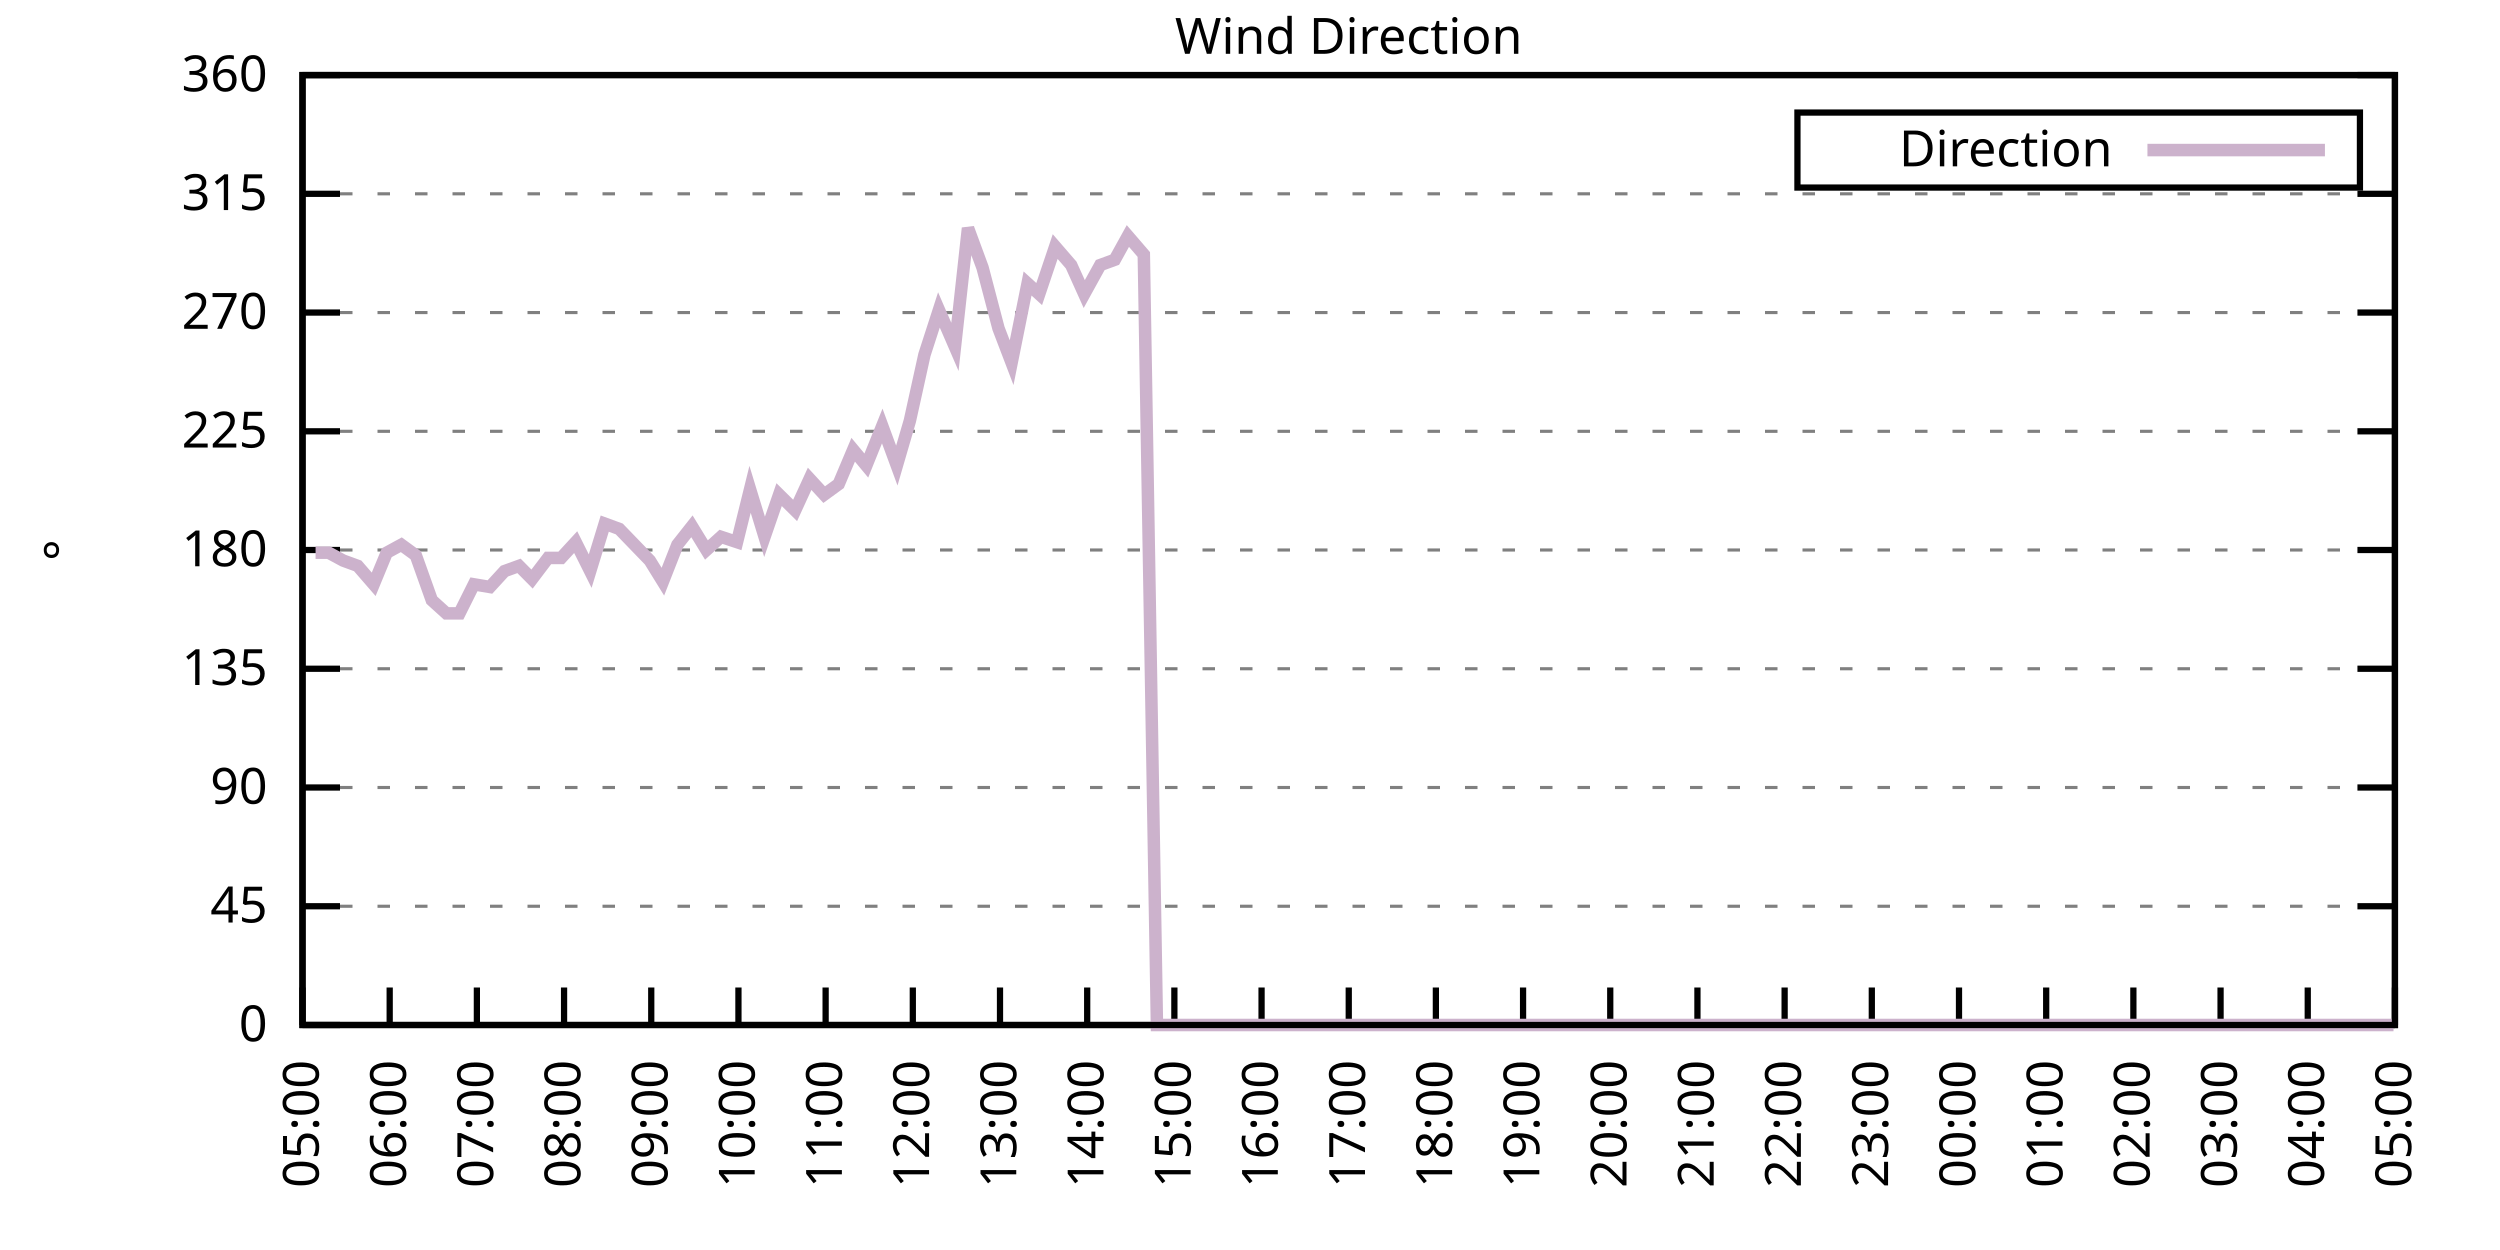
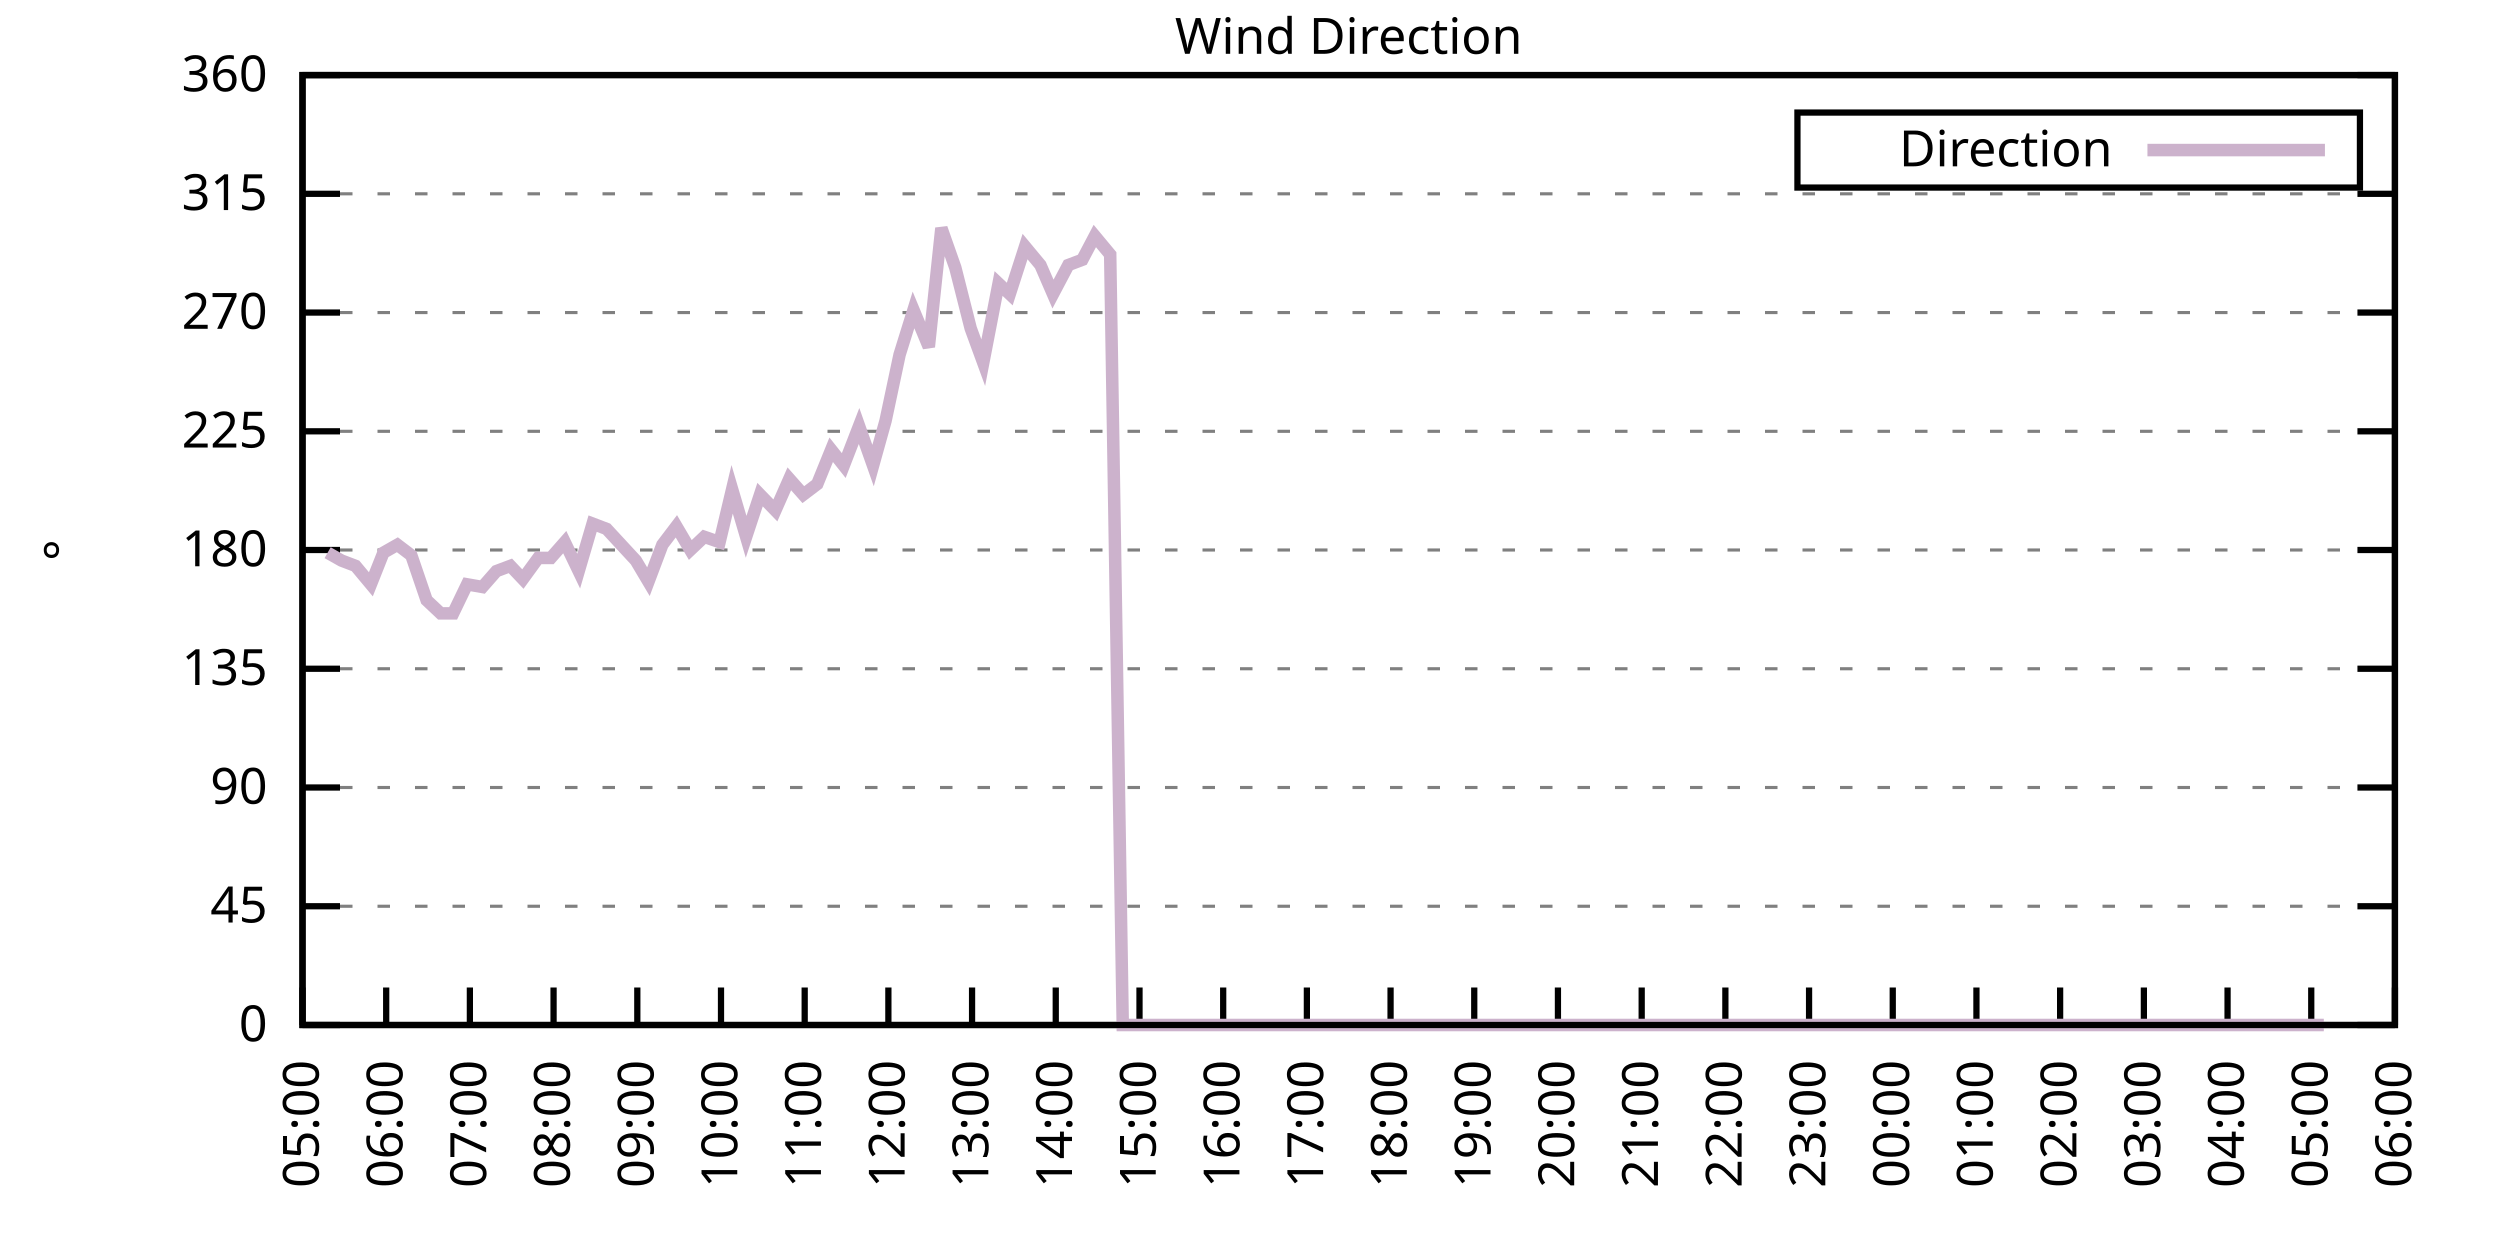
<svg xmlns="http://www.w3.org/2000/svg" xmlns:xlink="http://www.w3.org/1999/xlink" width="400" height="200" viewBox="0 0 400 200">
  <g id="gnuplot_canvas">
    <rect x="0" y="0" width="400" height="200" fill="none" />
    <defs>
      <circle id="gpDot" r="0.5" stroke-width="0.5" stroke="currentColor" />
      <path id="gpPt0" stroke-width="0.333" stroke="currentColor" d="M-1,0 h2 M0,-1 v2" />
      <path id="gpPt1" stroke-width="0.333" stroke="currentColor" d="M-1,-1 L1,1 M1,-1 L-1,1" />
      <path id="gpPt2" stroke-width="0.333" stroke="currentColor" d="M-1,0 L1,0 M0,-1 L0,1 M-1,-1 L1,1 M-1,1 L1,-1" />
      <rect id="gpPt3" stroke-width="0.333" stroke="currentColor" x="-1" y="-1" width="2" height="2" />
      <rect id="gpPt4" stroke-width="0.333" stroke="currentColor" fill="currentColor" x="-1" y="-1" width="2" height="2" />
      <circle id="gpPt5" stroke-width="0.333" stroke="currentColor" cx="0" cy="0" r="1" />
      <use xlink:href="#gpPt5" id="gpPt6" fill="currentColor" stroke="none" />
      <path id="gpPt7" stroke-width="0.333" stroke="currentColor" d="M0,-1.33 L-1.33,0.67 L1.33,0.67 z" />
      <use xlink:href="#gpPt7" id="gpPt8" fill="currentColor" stroke="none" />
      <use xlink:href="#gpPt7" id="gpPt9" stroke="currentColor" transform="rotate(180)" />
      <use xlink:href="#gpPt9" id="gpPt10" fill="currentColor" stroke="none" />
      <use xlink:href="#gpPt3" id="gpPt11" stroke="currentColor" transform="rotate(45)" />
      <use xlink:href="#gpPt11" id="gpPt12" fill="currentColor" stroke="none" />
      <path id="gpPt13" stroke-width="0.333" stroke="currentColor" d="M0,1.330 L1.265,0.411 L0.782,-1.067 L-0.782,-1.076 L-1.265,0.411 z" />
      <use xlink:href="#gpPt13" id="gpPt14" fill="currentColor" stroke="none" />
      <filter id="textbox" filterUnits="objectBoundingBox" x="0" y="0" height="1" width="1">
        <feFlood flood-color="white" flood-opacity="1" result="bgnd" />
        <feComposite in="SourceGraphic" in2="bgnd" operator="atop" />
      </filter>
      <filter id="greybox" filterUnits="objectBoundingBox" x="0" y="0" height="1" width="1">
        <feFlood flood-color="lightgrey" flood-opacity="1" result="grey" />
        <feComposite in="SourceGraphic" in2="grey" operator="atop" />
      </filter>
    </defs>
    <g fill="none" color="white" stroke="currentColor" stroke-width="1.00" stroke-linecap="butt" stroke-linejoin="miter">
</g>
    <g fill="none" color="black" stroke="currentColor" stroke-width="1.00" stroke-linecap="butt" stroke-linejoin="miter">
      <g stroke="none" shape-rendering="crispEdges">
        <polygon fill="rgb(255, 255, 255)" points="48.40,164.00 383.18,164.00 383.18,12.02 48.40,12.02 " />
      </g>
    </g>
    <g fill="none" color="black" stroke="currentColor" stroke-width="1.00" stroke-linecap="butt" stroke-linejoin="miter">
</g>
    <g fill="none" color="black" stroke="black" stroke-width="0.50" stroke-linecap="butt" stroke-linejoin="miter">
</g>
    <g fill="none" color="gray" stroke="currentColor" stroke-width="0.50" stroke-linecap="butt" stroke-linejoin="miter">
      <path stroke="gray" stroke-dasharray="2,4" class="gridline" d="M48.40,164.00 L383.19,164.00  " />
    </g>
    <g fill="none" color="gray" stroke="gray" stroke-width="1.00" stroke-linecap="butt" stroke-linejoin="miter">
</g>
    <g fill="none" color="black" stroke="currentColor" stroke-width="1.00" stroke-linecap="butt" stroke-linejoin="miter">
      <path stroke="black" d="M48.40,164.00 L54.40,164.00 M383.19,164.00 L377.19,164.00  " />
      <g transform="translate(42.80,166.60)" stroke="none" fill="black" font-family="Sans" font-size="8.00" text-anchor="end">
        <text>
          <tspan font-family="Sans"> 0</tspan>
        </text>
      </g>
    </g>
    <g fill="none" color="black" stroke="currentColor" stroke-width="1.00" stroke-linecap="butt" stroke-linejoin="miter">
</g>
    <g fill="none" color="black" stroke="black" stroke-width="0.50" stroke-linecap="butt" stroke-linejoin="miter">
</g>
    <g fill="none" color="gray" stroke="currentColor" stroke-width="0.50" stroke-linecap="butt" stroke-linejoin="miter">
      <path stroke="gray" stroke-dasharray="2,4" class="gridline" d="M48.40,145.00 L383.19,145.00  " />
    </g>
    <g fill="none" color="gray" stroke="gray" stroke-width="1.00" stroke-linecap="butt" stroke-linejoin="miter">
</g>
    <g fill="none" color="black" stroke="currentColor" stroke-width="1.00" stroke-linecap="butt" stroke-linejoin="miter">
      <path stroke="black" d="M48.40,145.00 L54.40,145.00 M383.19,145.00 L377.19,145.00  " />
      <g transform="translate(42.80,147.60)" stroke="none" fill="black" font-family="Sans" font-size="8.00" text-anchor="end">
        <text>
          <tspan font-family="Sans"> 45</tspan>
        </text>
      </g>
    </g>
    <g fill="none" color="black" stroke="currentColor" stroke-width="1.00" stroke-linecap="butt" stroke-linejoin="miter">
</g>
    <g fill="none" color="black" stroke="black" stroke-width="0.50" stroke-linecap="butt" stroke-linejoin="miter">
</g>
    <g fill="none" color="gray" stroke="currentColor" stroke-width="0.50" stroke-linecap="butt" stroke-linejoin="miter">
      <path stroke="gray" stroke-dasharray="2,4" class="gridline" d="M48.40,126.00 L383.19,126.00  " />
    </g>
    <g fill="none" color="gray" stroke="gray" stroke-width="1.00" stroke-linecap="butt" stroke-linejoin="miter">
</g>
    <g fill="none" color="black" stroke="currentColor" stroke-width="1.00" stroke-linecap="butt" stroke-linejoin="miter">
      <path stroke="black" d="M48.40,126.00 L54.40,126.00 M383.19,126.00 L377.19,126.00  " />
      <g transform="translate(42.80,128.60)" stroke="none" fill="black" font-family="Sans" font-size="8.00" text-anchor="end">
        <text>
          <tspan font-family="Sans"> 90</tspan>
        </text>
      </g>
    </g>
    <g fill="none" color="black" stroke="currentColor" stroke-width="1.00" stroke-linecap="butt" stroke-linejoin="miter">
</g>
    <g fill="none" color="black" stroke="black" stroke-width="0.50" stroke-linecap="butt" stroke-linejoin="miter">
</g>
    <g fill="none" color="gray" stroke="currentColor" stroke-width="0.50" stroke-linecap="butt" stroke-linejoin="miter">
      <path stroke="gray" stroke-dasharray="2,4" class="gridline" d="M48.40,107.00 L383.19,107.00  " />
    </g>
    <g fill="none" color="gray" stroke="gray" stroke-width="1.00" stroke-linecap="butt" stroke-linejoin="miter">
</g>
    <g fill="none" color="black" stroke="currentColor" stroke-width="1.00" stroke-linecap="butt" stroke-linejoin="miter">
      <path stroke="black" d="M48.40,107.00 L54.40,107.00 M383.19,107.00 L377.19,107.00  " />
      <g transform="translate(42.80,109.60)" stroke="none" fill="black" font-family="Sans" font-size="8.00" text-anchor="end">
        <text>
          <tspan font-family="Sans"> 135</tspan>
        </text>
      </g>
    </g>
    <g fill="none" color="black" stroke="currentColor" stroke-width="1.00" stroke-linecap="butt" stroke-linejoin="miter">
</g>
    <g fill="none" color="black" stroke="black" stroke-width="0.50" stroke-linecap="butt" stroke-linejoin="miter">
</g>
    <g fill="none" color="gray" stroke="currentColor" stroke-width="0.50" stroke-linecap="butt" stroke-linejoin="miter">
      <path stroke="gray" stroke-dasharray="2,4" class="gridline" d="M48.40,88.00 L383.19,88.00  " />
    </g>
    <g fill="none" color="gray" stroke="gray" stroke-width="1.00" stroke-linecap="butt" stroke-linejoin="miter">
</g>
    <g fill="none" color="black" stroke="currentColor" stroke-width="1.00" stroke-linecap="butt" stroke-linejoin="miter">
      <path stroke="black" d="M48.40,88.00 L54.40,88.00 M383.19,88.00 L377.19,88.00  " />
      <g transform="translate(42.80,90.60)" stroke="none" fill="black" font-family="Sans" font-size="8.00" text-anchor="end">
        <text>
          <tspan font-family="Sans"> 180</tspan>
        </text>
      </g>
    </g>
    <g fill="none" color="black" stroke="currentColor" stroke-width="1.00" stroke-linecap="butt" stroke-linejoin="miter">
</g>
    <g fill="none" color="black" stroke="black" stroke-width="0.50" stroke-linecap="butt" stroke-linejoin="miter">
</g>
    <g fill="none" color="gray" stroke="currentColor" stroke-width="0.50" stroke-linecap="butt" stroke-linejoin="miter">
      <path stroke="gray" stroke-dasharray="2,4" class="gridline" d="M48.40,69.01 L383.19,69.01  " />
    </g>
    <g fill="none" color="gray" stroke="gray" stroke-width="1.00" stroke-linecap="butt" stroke-linejoin="miter">
</g>
    <g fill="none" color="black" stroke="currentColor" stroke-width="1.00" stroke-linecap="butt" stroke-linejoin="miter">
      <path stroke="black" d="M48.40,69.01 L54.40,69.01 M383.19,69.01 L377.19,69.01  " />
      <g transform="translate(42.80,71.61)" stroke="none" fill="black" font-family="Sans" font-size="8.00" text-anchor="end">
        <text>
          <tspan font-family="Sans"> 225</tspan>
        </text>
      </g>
    </g>
    <g fill="none" color="black" stroke="currentColor" stroke-width="1.00" stroke-linecap="butt" stroke-linejoin="miter">
</g>
    <g fill="none" color="black" stroke="black" stroke-width="0.50" stroke-linecap="butt" stroke-linejoin="miter">
</g>
    <g fill="none" color="gray" stroke="currentColor" stroke-width="0.50" stroke-linecap="butt" stroke-linejoin="miter">
      <path stroke="gray" stroke-dasharray="2,4" class="gridline" d="M48.40,50.01 L383.19,50.01  " />
    </g>
    <g fill="none" color="gray" stroke="gray" stroke-width="1.00" stroke-linecap="butt" stroke-linejoin="miter">
</g>
    <g fill="none" color="black" stroke="currentColor" stroke-width="1.00" stroke-linecap="butt" stroke-linejoin="miter">
      <path stroke="black" d="M48.40,50.01 L54.40,50.01 M383.19,50.01 L377.19,50.01  " />
      <g transform="translate(42.80,52.61)" stroke="none" fill="black" font-family="Sans" font-size="8.00" text-anchor="end">
        <text>
          <tspan font-family="Sans"> 270</tspan>
        </text>
      </g>
    </g>
    <g fill="none" color="black" stroke="currentColor" stroke-width="1.00" stroke-linecap="butt" stroke-linejoin="miter">
</g>
    <g fill="none" color="black" stroke="black" stroke-width="0.50" stroke-linecap="butt" stroke-linejoin="miter">
</g>
    <g fill="none" color="gray" stroke="currentColor" stroke-width="0.50" stroke-linecap="butt" stroke-linejoin="miter">
      <path stroke="gray" stroke-dasharray="2,4" class="gridline" d="M48.40,31.01 L383.19,31.01  " />
    </g>
    <g fill="none" color="gray" stroke="gray" stroke-width="1.00" stroke-linecap="butt" stroke-linejoin="miter">
</g>
    <g fill="none" color="black" stroke="currentColor" stroke-width="1.00" stroke-linecap="butt" stroke-linejoin="miter">
      <path stroke="black" d="M48.40,31.01 L54.40,31.01 M383.19,31.01 L377.19,31.01  " />
      <g transform="translate(42.80,33.61)" stroke="none" fill="black" font-family="Sans" font-size="8.00" text-anchor="end">
        <text>
          <tspan font-family="Sans"> 315</tspan>
        </text>
      </g>
    </g>
    <g fill="none" color="black" stroke="currentColor" stroke-width="1.00" stroke-linecap="butt" stroke-linejoin="miter">
</g>
    <g fill="none" color="black" stroke="black" stroke-width="0.50" stroke-linecap="butt" stroke-linejoin="miter">
</g>
    <g fill="none" color="gray" stroke="currentColor" stroke-width="0.50" stroke-linecap="butt" stroke-linejoin="miter">
      <path stroke="gray" stroke-dasharray="2,4" class="gridline" d="M48.40,12.01 L383.19,12.01  " />
    </g>
    <g fill="none" color="gray" stroke="gray" stroke-width="1.00" stroke-linecap="butt" stroke-linejoin="miter">
</g>
    <g fill="none" color="black" stroke="currentColor" stroke-width="1.00" stroke-linecap="butt" stroke-linejoin="miter">
      <path stroke="black" d="M48.40,12.01 L54.40,12.01 M383.19,12.01 L377.19,12.01  " />
      <g transform="translate(42.80,14.61)" stroke="none" fill="black" font-family="Sans" font-size="8.00" text-anchor="end">
        <text>
          <tspan font-family="Sans"> 360</tspan>
        </text>
      </g>
    </g>
    <g fill="none" color="black" stroke="currentColor" stroke-width="1.00" stroke-linecap="butt" stroke-linejoin="miter">
      <path stroke="black" d="M48.40,164.00 L48.40,158.00  " />
      <g transform="translate(51.00,169.60) rotate(270.00)" stroke="none" fill="black" font-family="Sans" font-size="8.00" text-anchor="end">
        <text>
          <tspan font-family="Sans">05:00</tspan>
        </text>
      </g>
    </g>
    <g fill="none" color="black" stroke="currentColor" stroke-width="1.00" stroke-linecap="butt" stroke-linejoin="miter">
-       <path stroke="black" d="M62.35,164.00 L62.35,158.00  " />
-       <g transform="translate(64.95,169.60) rotate(270.00)" stroke="none" fill="black" font-family="Sans" font-size="8.00" text-anchor="end">
+       <path stroke="black" d="M61.79,164.00 L61.79,158.00  " />
+       <g transform="translate(64.39,169.60) rotate(270.00)" stroke="none" fill="black" font-family="Sans" font-size="8.00" text-anchor="end">
        <text>
          <tspan font-family="Sans">06:00</tspan>
        </text>
      </g>
    </g>
    <g fill="none" color="black" stroke="currentColor" stroke-width="1.00" stroke-linecap="butt" stroke-linejoin="miter">
-       <path stroke="black" d="M76.30,164.00 L76.30,158.00  " />
-       <g transform="translate(78.90,169.60) rotate(270.00)" stroke="none" fill="black" font-family="Sans" font-size="8.00" text-anchor="end">
+       <path stroke="black" d="M75.18,164.00 L75.18,158.00  " />
+       <g transform="translate(77.78,169.60) rotate(270.00)" stroke="none" fill="black" font-family="Sans" font-size="8.00" text-anchor="end">
        <text>
          <tspan font-family="Sans">07:00</tspan>
        </text>
      </g>
    </g>
    <g fill="none" color="black" stroke="currentColor" stroke-width="1.00" stroke-linecap="butt" stroke-linejoin="miter">
-       <path stroke="black" d="M90.25,164.00 L90.25,158.00  " />
-       <g transform="translate(92.85,169.60) rotate(270.00)" stroke="none" fill="black" font-family="Sans" font-size="8.00" text-anchor="end">
+       <path stroke="black" d="M88.57,164.00 L88.57,158.00  " />
+       <g transform="translate(91.17,169.60) rotate(270.00)" stroke="none" fill="black" font-family="Sans" font-size="8.00" text-anchor="end">
        <text>
          <tspan font-family="Sans">08:00</tspan>
        </text>
      </g>
    </g>
    <g fill="none" color="black" stroke="currentColor" stroke-width="1.00" stroke-linecap="butt" stroke-linejoin="miter">
-       <path stroke="black" d="M104.20,164.00 L104.20,158.00  " />
-       <g transform="translate(106.80,169.60) rotate(270.00)" stroke="none" fill="black" font-family="Sans" font-size="8.00" text-anchor="end">
+       <path stroke="black" d="M101.97,164.00 L101.97,158.00  " />
+       <g transform="translate(104.57,169.60) rotate(270.00)" stroke="none" fill="black" font-family="Sans" font-size="8.00" text-anchor="end">
        <text>
          <tspan font-family="Sans">09:00</tspan>
        </text>
      </g>
    </g>
    <g fill="none" color="black" stroke="currentColor" stroke-width="1.00" stroke-linecap="butt" stroke-linejoin="miter">
-       <path stroke="black" d="M118.15,164.00 L118.15,158.00  " />
-       <g transform="translate(120.75,169.60) rotate(270.00)" stroke="none" fill="black" font-family="Sans" font-size="8.00" text-anchor="end">
+       <path stroke="black" d="M115.36,164.00 L115.36,158.00  " />
+       <g transform="translate(117.96,169.60) rotate(270.00)" stroke="none" fill="black" font-family="Sans" font-size="8.00" text-anchor="end">
        <text>
          <tspan font-family="Sans">10:00</tspan>
        </text>
      </g>
    </g>
    <g fill="none" color="black" stroke="currentColor" stroke-width="1.00" stroke-linecap="butt" stroke-linejoin="miter">
-       <path stroke="black" d="M132.10,164.00 L132.10,158.00  " />
-       <g transform="translate(134.70,169.60) rotate(270.00)" stroke="none" fill="black" font-family="Sans" font-size="8.00" text-anchor="end">
+       <path stroke="black" d="M128.75,164.00 L128.75,158.00  " />
+       <g transform="translate(131.35,169.60) rotate(270.00)" stroke="none" fill="black" font-family="Sans" font-size="8.00" text-anchor="end">
        <text>
          <tspan font-family="Sans">11:00</tspan>
        </text>
      </g>
    </g>
    <g fill="none" color="black" stroke="currentColor" stroke-width="1.00" stroke-linecap="butt" stroke-linejoin="miter">
-       <path stroke="black" d="M146.05,164.00 L146.05,158.00  " />
-       <g transform="translate(148.65,169.60) rotate(270.00)" stroke="none" fill="black" font-family="Sans" font-size="8.00" text-anchor="end">
+       <path stroke="black" d="M142.14,164.00 L142.14,158.00  " />
+       <g transform="translate(144.74,169.60) rotate(270.00)" stroke="none" fill="black" font-family="Sans" font-size="8.00" text-anchor="end">
        <text>
          <tspan font-family="Sans">12:00</tspan>
        </text>
      </g>
    </g>
    <g fill="none" color="black" stroke="currentColor" stroke-width="1.00" stroke-linecap="butt" stroke-linejoin="miter">
-       <path stroke="black" d="M160.00,164.00 L160.00,158.00  " />
-       <g transform="translate(162.60,169.60) rotate(270.00)" stroke="none" fill="black" font-family="Sans" font-size="8.00" text-anchor="end">
+       <path stroke="black" d="M155.53,164.00 L155.53,158.00  " />
+       <g transform="translate(158.13,169.60) rotate(270.00)" stroke="none" fill="black" font-family="Sans" font-size="8.00" text-anchor="end">
        <text>
          <tspan font-family="Sans">13:00</tspan>
        </text>
      </g>
    </g>
    <g fill="none" color="black" stroke="currentColor" stroke-width="1.00" stroke-linecap="butt" stroke-linejoin="miter">
-       <path stroke="black" d="M173.95,164.00 L173.95,158.00  " />
-       <g transform="translate(176.55,169.60) rotate(270.00)" stroke="none" fill="black" font-family="Sans" font-size="8.00" text-anchor="end">
+       <path stroke="black" d="M168.92,164.00 L168.92,158.00  " />
+       <g transform="translate(171.52,169.60) rotate(270.00)" stroke="none" fill="black" font-family="Sans" font-size="8.00" text-anchor="end">
        <text>
          <tspan font-family="Sans">14:00</tspan>
        </text>
      </g>
    </g>
    <g fill="none" color="black" stroke="currentColor" stroke-width="1.00" stroke-linecap="butt" stroke-linejoin="miter">
-       <path stroke="black" d="M187.90,164.00 L187.90,158.00  " />
-       <g transform="translate(190.50,169.60) rotate(270.00)" stroke="none" fill="black" font-family="Sans" font-size="8.00" text-anchor="end">
+       <path stroke="black" d="M182.32,164.00 L182.32,158.00  " />
+       <g transform="translate(184.92,169.60) rotate(270.00)" stroke="none" fill="black" font-family="Sans" font-size="8.00" text-anchor="end">
        <text>
          <tspan font-family="Sans">15:00</tspan>
        </text>
      </g>
    </g>
    <g fill="none" color="black" stroke="currentColor" stroke-width="1.00" stroke-linecap="butt" stroke-linejoin="miter">
-       <path stroke="black" d="M201.85,164.00 L201.85,158.00  " />
-       <g transform="translate(204.45,169.60) rotate(270.00)" stroke="none" fill="black" font-family="Sans" font-size="8.00" text-anchor="end">
+       <path stroke="black" d="M195.71,164.00 L195.71,158.00  " />
+       <g transform="translate(198.31,169.60) rotate(270.00)" stroke="none" fill="black" font-family="Sans" font-size="8.00" text-anchor="end">
        <text>
          <tspan font-family="Sans">16:00</tspan>
        </text>
      </g>
    </g>
    <g fill="none" color="black" stroke="currentColor" stroke-width="1.00" stroke-linecap="butt" stroke-linejoin="miter">
-       <path stroke="black" d="M215.80,164.00 L215.80,158.00  " />
-       <g transform="translate(218.40,169.60) rotate(270.00)" stroke="none" fill="black" font-family="Sans" font-size="8.00" text-anchor="end">
+       <path stroke="black" d="M209.10,164.00 L209.10,158.00  " />
+       <g transform="translate(211.70,169.60) rotate(270.00)" stroke="none" fill="black" font-family="Sans" font-size="8.00" text-anchor="end">
        <text>
          <tspan font-family="Sans">17:00</tspan>
        </text>
      </g>
    </g>
    <g fill="none" color="black" stroke="currentColor" stroke-width="1.00" stroke-linecap="butt" stroke-linejoin="miter">
-       <path stroke="black" d="M229.74,164.00 L229.74,158.00  " />
-       <g transform="translate(232.34,169.60) rotate(270.00)" stroke="none" fill="black" font-family="Sans" font-size="8.00" text-anchor="end">
+       <path stroke="black" d="M222.49,164.00 L222.49,158.00  " />
+       <g transform="translate(225.09,169.60) rotate(270.00)" stroke="none" fill="black" font-family="Sans" font-size="8.00" text-anchor="end">
        <text>
          <tspan font-family="Sans">18:00</tspan>
        </text>
      </g>
    </g>
    <g fill="none" color="black" stroke="currentColor" stroke-width="1.00" stroke-linecap="butt" stroke-linejoin="miter">
-       <path stroke="black" d="M243.69,164.00 L243.69,158.00  " />
-       <g transform="translate(246.29,169.60) rotate(270.00)" stroke="none" fill="black" font-family="Sans" font-size="8.00" text-anchor="end">
+       <path stroke="black" d="M235.88,164.00 L235.88,158.00  " />
+       <g transform="translate(238.48,169.60) rotate(270.00)" stroke="none" fill="black" font-family="Sans" font-size="8.00" text-anchor="end">
        <text>
          <tspan font-family="Sans">19:00</tspan>
        </text>
      </g>
    </g>
    <g fill="none" color="black" stroke="currentColor" stroke-width="1.00" stroke-linecap="butt" stroke-linejoin="miter">
-       <path stroke="black" d="M257.64,164.00 L257.64,158.00  " />
-       <g transform="translate(260.24,169.60) rotate(270.00)" stroke="none" fill="black" font-family="Sans" font-size="8.00" text-anchor="end">
+       <path stroke="black" d="M249.27,164.00 L249.27,158.00  " />
+       <g transform="translate(251.87,169.60) rotate(270.00)" stroke="none" fill="black" font-family="Sans" font-size="8.00" text-anchor="end">
        <text>
          <tspan font-family="Sans">20:00</tspan>
        </text>
      </g>
    </g>
    <g fill="none" color="black" stroke="currentColor" stroke-width="1.00" stroke-linecap="butt" stroke-linejoin="miter">
-       <path stroke="black" d="M271.59,164.00 L271.59,158.00  " />
-       <g transform="translate(274.19,169.60) rotate(270.00)" stroke="none" fill="black" font-family="Sans" font-size="8.00" text-anchor="end">
+       <path stroke="black" d="M262.67,164.00 L262.67,158.00  " />
+       <g transform="translate(265.27,169.60) rotate(270.00)" stroke="none" fill="black" font-family="Sans" font-size="8.00" text-anchor="end">
        <text>
          <tspan font-family="Sans">21:00</tspan>
        </text>
      </g>
    </g>
    <g fill="none" color="black" stroke="currentColor" stroke-width="1.00" stroke-linecap="butt" stroke-linejoin="miter">
-       <path stroke="black" d="M285.54,164.00 L285.54,158.00  " />
-       <g transform="translate(288.14,169.60) rotate(270.00)" stroke="none" fill="black" font-family="Sans" font-size="8.00" text-anchor="end">
+       <path stroke="black" d="M276.06,164.00 L276.06,158.00  " />
+       <g transform="translate(278.66,169.60) rotate(270.00)" stroke="none" fill="black" font-family="Sans" font-size="8.00" text-anchor="end">
        <text>
          <tspan font-family="Sans">22:00</tspan>
        </text>
      </g>
    </g>
    <g fill="none" color="black" stroke="currentColor" stroke-width="1.00" stroke-linecap="butt" stroke-linejoin="miter">
-       <path stroke="black" d="M299.49,164.00 L299.49,158.00  " />
-       <g transform="translate(302.09,169.60) rotate(270.00)" stroke="none" fill="black" font-family="Sans" font-size="8.00" text-anchor="end">
+       <path stroke="black" d="M289.45,164.00 L289.45,158.00  " />
+       <g transform="translate(292.05,169.60) rotate(270.00)" stroke="none" fill="black" font-family="Sans" font-size="8.00" text-anchor="end">
        <text>
          <tspan font-family="Sans">23:00</tspan>
        </text>
      </g>
    </g>
    <g fill="none" color="black" stroke="currentColor" stroke-width="1.00" stroke-linecap="butt" stroke-linejoin="miter">
-       <path stroke="black" d="M313.44,164.00 L313.44,158.00  " />
-       <g transform="translate(316.04,169.60) rotate(270.00)" stroke="none" fill="black" font-family="Sans" font-size="8.00" text-anchor="end">
+       <path stroke="black" d="M302.84,164.00 L302.84,158.00  " />
+       <g transform="translate(305.44,169.60) rotate(270.00)" stroke="none" fill="black" font-family="Sans" font-size="8.00" text-anchor="end">
        <text>
          <tspan font-family="Sans">00:00</tspan>
        </text>
      </g>
    </g>
    <g fill="none" color="black" stroke="currentColor" stroke-width="1.00" stroke-linecap="butt" stroke-linejoin="miter">
-       <path stroke="black" d="M327.39,164.00 L327.39,158.00  " />
-       <g transform="translate(329.99,169.60) rotate(270.00)" stroke="none" fill="black" font-family="Sans" font-size="8.00" text-anchor="end">
+       <path stroke="black" d="M316.23,164.00 L316.23,158.00  " />
+       <g transform="translate(318.83,169.60) rotate(270.00)" stroke="none" fill="black" font-family="Sans" font-size="8.00" text-anchor="end">
        <text>
          <tspan font-family="Sans">01:00</tspan>
        </text>
      </g>
    </g>
    <g fill="none" color="black" stroke="currentColor" stroke-width="1.00" stroke-linecap="butt" stroke-linejoin="miter">
-       <path stroke="black" d="M341.34,164.00 L341.34,158.00  " />
-       <g transform="translate(343.94,169.60) rotate(270.00)" stroke="none" fill="black" font-family="Sans" font-size="8.00" text-anchor="end">
+       <path stroke="black" d="M329.62,164.00 L329.62,158.00  " />
+       <g transform="translate(332.22,169.60) rotate(270.00)" stroke="none" fill="black" font-family="Sans" font-size="8.00" text-anchor="end">
        <text>
          <tspan font-family="Sans">02:00</tspan>
        </text>
      </g>
    </g>
    <g fill="none" color="black" stroke="currentColor" stroke-width="1.00" stroke-linecap="butt" stroke-linejoin="miter">
-       <path stroke="black" d="M355.29,164.00 L355.29,158.00  " />
-       <g transform="translate(357.89,169.60) rotate(270.00)" stroke="none" fill="black" font-family="Sans" font-size="8.00" text-anchor="end">
+       <path stroke="black" d="M343.02,164.00 L343.02,158.00  " />
+       <g transform="translate(345.62,169.60) rotate(270.00)" stroke="none" fill="black" font-family="Sans" font-size="8.00" text-anchor="end">
        <text>
          <tspan font-family="Sans">03:00</tspan>
        </text>
      </g>
    </g>
    <g fill="none" color="black" stroke="currentColor" stroke-width="1.00" stroke-linecap="butt" stroke-linejoin="miter">
-       <path stroke="black" d="M369.24,164.00 L369.24,158.00  " />
-       <g transform="translate(371.84,169.60) rotate(270.00)" stroke="none" fill="black" font-family="Sans" font-size="8.00" text-anchor="end">
+       <path stroke="black" d="M356.41,164.00 L356.41,158.00  " />
+       <g transform="translate(359.01,169.60) rotate(270.00)" stroke="none" fill="black" font-family="Sans" font-size="8.00" text-anchor="end">
        <text>
          <tspan font-family="Sans">04:00</tspan>
+         </text>
+       </g>
+     </g>
+     <g fill="none" color="black" stroke="currentColor" stroke-width="1.00" stroke-linecap="butt" stroke-linejoin="miter">
+       <path stroke="black" d="M369.80,164.00 L369.80,158.00  " />
+       <g transform="translate(372.40,169.60) rotate(270.00)" stroke="none" fill="black" font-family="Sans" font-size="8.00" text-anchor="end">
+         <text>
+           <tspan font-family="Sans">05:00</tspan>
        </text>
      </g>
    </g>
    <g fill="none" color="black" stroke="currentColor" stroke-width="1.00" stroke-linecap="butt" stroke-linejoin="miter">
      <path stroke="black" d="M383.19,164.00 L383.19,158.00  " />
      <g transform="translate(385.79,169.60) rotate(270.00)" stroke="none" fill="black" font-family="Sans" font-size="8.00" text-anchor="end">
        <text>
-           <tspan font-family="Sans">05:00</tspan>
+           <tspan font-family="Sans">06:00</tspan>
        </text>
      </g>
    </g>
    <g fill="none" color="black" stroke="currentColor" stroke-width="1.00" stroke-linecap="butt" stroke-linejoin="miter">
</g>
    <g fill="none" color="black" stroke="currentColor" stroke-width="1.00" stroke-linecap="butt" stroke-linejoin="miter">
      <path stroke="black" d="M48.40,12.01 L48.40,164.00 L383.19,164.00 L383.19,12.01 L48.40,12.01 Z  " />
    </g>
    <g fill="none" color="black" stroke="currentColor" stroke-width="1.00" stroke-linecap="butt" stroke-linejoin="miter">
</g>
    <g fill="none" color="black" stroke="currentColor" stroke-width="1.00" stroke-linecap="butt" stroke-linejoin="miter">
      <path stroke="black" d="M287.59,30.01 L287.59,18.01 L377.59,18.01 L377.59,30.01 L287.59,30.01 Z  " />
    </g>
    <g id="Wind_direction_plot_1">
      <g fill="none" color="white" stroke="black" stroke-width="2.00" stroke-linecap="butt" stroke-linejoin="miter">
</g>
      <g fill="none" color="black" stroke="currentColor" stroke-width="2.00" stroke-linecap="butt" stroke-linejoin="miter">
        <g transform="translate(337.99,26.61)" stroke="none" fill="black" font-family="Sans" font-size="8.00" text-anchor="end">
          <text>
            <tspan font-family="Sans">Direction</tspan>
          </text>
        </g>
      </g>
      <g fill="none" color="black" stroke="currentColor" stroke-width="2.00" stroke-linecap="butt" stroke-linejoin="miter">
-         <path stroke="rgb(204, 178, 204)" d="M343.59,24.01 L371.99,24.01 M50.49,88.43 L52.58,88.43 L54.91,89.69 L57.23,90.54 L59.79,93.49 L61.88,88.43   L64.21,87.16 L66.53,88.85 L69.09,96.03 L71.42,98.14 L73.51,98.14 L75.83,93.49 L78.39,93.92 L80.72,91.38   L83.04,90.54 L85.13,92.65 L87.69,89.27 L89.78,89.27 L92.11,86.74 L94.43,91.38 L96.76,83.78 L99.08,84.63   L103.97,89.69 L106.06,93.07 L108.38,87.16 L110.71,84.21 L113.03,88.00 L115.36,85.89 L117.92,86.74 L120.01,78.29   L122.33,85.89 L124.66,79.14 L127.22,81.67 L129.54,76.61 L131.87,79.14 L134.19,77.45 L136.51,71.96 L138.61,74.49   L141.16,68.16 L143.49,74.49 L145.58,67.32 L147.91,56.76 L150.23,49.59 L152.79,55.50 L154.88,36.50 L157.21,42.83   L159.76,52.54 L161.86,58.03 L164.41,45.36 L166.27,47.05 L168.83,39.45 L171.39,42.41 L173.48,47.05 L176.04,42.41   L178.36,41.56 L180.46,37.76 L183.01,40.72 L185.11,164.00 L187.66,164.00 L189.99,164.00 L192.31,164.00 L194.64,164.00   L196.96,164.00 L199.06,164.00 L201.38,164.00 L203.71,164.00 L206.03,164.00 L208.59,164.00 L210.68,164.00 L213.01,164.00   L215.33,164.00 L217.89,164.00 L219.98,164.00 L222.54,164.00 L224.86,164.00 L227.19,164.00 L229.28,164.00 L231.84,164.00   L233.93,164.00 L236.49,164.00 L238.58,164.00 L241.14,164.00 L243.46,164.00 L245.55,164.00 L247.88,164.00 L250.20,164.00   L252.76,164.00 L255.09,164.00 L257.18,164.00 L259.50,164.00 L262.06,164.00 L264.15,164.00 L266.71,164.00 L269.04,164.00   L271.13,164.00 L273.69,164.00 L276.01,164.00 L278.10,164.00 L280.43,164.00 L282.99,164.00 L285.08,164.00 L287.40,164.00   L289.50,164.00 L292.05,164.00 L294.61,164.00 L296.70,164.00 L299.03,164.00 L301.58,164.00 L303.91,164.00 L306.23,164.00   L308.56,164.00 L310.88,164.00 L312.98,164.00 L315.53,164.00 L317.63,164.00 L320.18,164.00 L322.51,164.00 L324.83,164.00   L327.16,164.00 L329.02,164.00 L331.81,164.00 L334.13,164.00 L336.23,164.00 L338.55,164.00 L340.88,164.00 L343.43,164.00   L345.76,164.00 L347.85,164.00 L350.18,164.00 L352.73,164.00 L355.06,164.00 L357.15,164.00 L359.71,164.00 L361.80,164.00   L364.36,164.00 L366.45,164.00 L368.78,164.00 L371.10,164.00 L373.66,164.00 L375.75,164.00 L378.31,164.00 L380.63,164.00   L382.96,164.00  " />
+         <path stroke="rgb(204, 178, 204)" d="M343.59,24.01 L371.99,24.01 M52.42,88.43 L54.65,89.69 L56.88,90.54 L59.34,93.49 L61.35,88.43 L63.58,87.16   L65.81,88.85 L68.26,96.03 L70.50,98.14 L72.50,98.14 L74.74,93.49 L77.19,93.92 L79.42,91.38 L81.66,90.54   L83.66,92.65 L86.12,89.27 L88.13,89.27 L90.36,86.74 L92.59,91.38 L94.82,83.78 L97.06,84.63 L101.74,89.69   L103.75,93.07 L105.98,87.16 L108.22,84.21 L110.45,88.00 L112.68,85.89 L115.13,86.74 L117.14,78.29 L119.38,85.89   L121.61,79.14 L124.06,81.67 L126.29,76.61 L128.53,79.14 L130.76,77.45 L132.99,71.96 L135.00,74.49 L137.45,68.16   L139.69,74.49 L141.69,67.32 L143.93,56.76 L146.16,49.59 L148.61,55.50 L150.62,36.50 L152.85,42.83 L155.31,52.54   L157.32,58.03 L159.77,45.36 L161.56,47.05 L164.01,39.45 L166.47,42.41 L168.48,47.05 L170.93,42.41 L173.17,41.56   L175.17,37.76 L177.63,40.72 L179.64,164.00 L182.09,164.00 L184.32,164.00 L186.56,164.00 L188.79,164.00 L191.02,164.00   L193.03,164.00 L195.26,164.00 L197.49,164.00 L199.73,164.00 L202.18,164.00 L204.19,164.00 L206.42,164.00 L208.65,164.00   L211.11,164.00 L213.12,164.00 L215.57,164.00 L217.80,164.00 L220.04,164.00 L222.04,164.00 L224.50,164.00 L226.51,164.00   L228.96,164.00 L230.97,164.00 L233.43,164.00 L235.66,164.00 L237.67,164.00 L239.90,164.00 L242.13,164.00 L244.59,164.00   L246.82,164.00 L248.83,164.00 L251.06,164.00 L253.51,164.00 L255.52,164.00 L257.98,164.00 L260.21,164.00 L262.22,164.00   L264.67,164.00 L266.91,164.00 L268.92,164.00 L271.15,164.00 L273.60,164.00 L275.61,164.00 L277.84,164.00 L279.85,164.00   L282.31,164.00 L284.76,164.00 L286.77,164.00 L289.00,164.00 L291.46,164.00 L293.69,164.00 L295.92,164.00 L298.15,164.00   L300.39,164.00 L302.39,164.00 L304.85,164.00 L306.86,164.00 L309.31,164.00 L311.54,164.00 L313.78,164.00 L316.01,164.00   L317.79,164.00 L320.47,164.00 L322.70,164.00 L324.71,164.00 L326.95,164.00 L329.18,164.00 L331.63,164.00 L333.86,164.00   L335.87,164.00 L338.10,164.00 L340.56,164.00 L342.79,164.00 L344.80,164.00 L347.26,164.00 L349.26,164.00 L351.72,164.00   L353.73,164.00 L355.96,164.00 L358.19,164.00 L360.65,164.00 L362.66,164.00 L365.11,164.00 L367.34,164.00 L369.58,164.00   L371.81,164.00  " />
      </g>
    </g>
    <g fill="none" color="black" stroke="currentColor" stroke-width="2.00" stroke-linecap="butt" stroke-linejoin="miter">
</g>
    <g fill="none" color="black" stroke="black" stroke-width="1.00" stroke-linecap="butt" stroke-linejoin="miter">
</g>
    <g fill="none" color="black" stroke="currentColor" stroke-width="1.00" stroke-linecap="butt" stroke-linejoin="miter">
      <path stroke="black" d="M48.40,12.01 L48.40,164.00 L383.19,164.00 L383.19,12.01 L48.40,12.01 Z  " />
      <g transform="translate(12.80,88.01) rotate(270.00)" stroke="none" fill="black" font-family="Sans" font-size="8.00" text-anchor="middle">
        <text>
          <tspan font-family="Sans">°</tspan>
        </text>
      </g>
    </g>
    <g fill="none" color="black" stroke="currentColor" stroke-width="1.00" stroke-linecap="butt" stroke-linejoin="miter">
</g>
    <g fill="none" color="black" stroke="currentColor" stroke-width="1.00" stroke-linecap="butt" stroke-linejoin="miter">
      <g transform="translate(215.79,8.61)" stroke="none" fill="black" font-family="Sans" font-size="8.00" text-anchor="middle">
        <text>
          <tspan font-family="Sans">Wind Direction</tspan>
        </text>
      </g>
    </g>
    <g fill="none" color="black" stroke="currentColor" stroke-width="1.00" stroke-linecap="butt" stroke-linejoin="miter">
</g>
  </g>
</svg>
